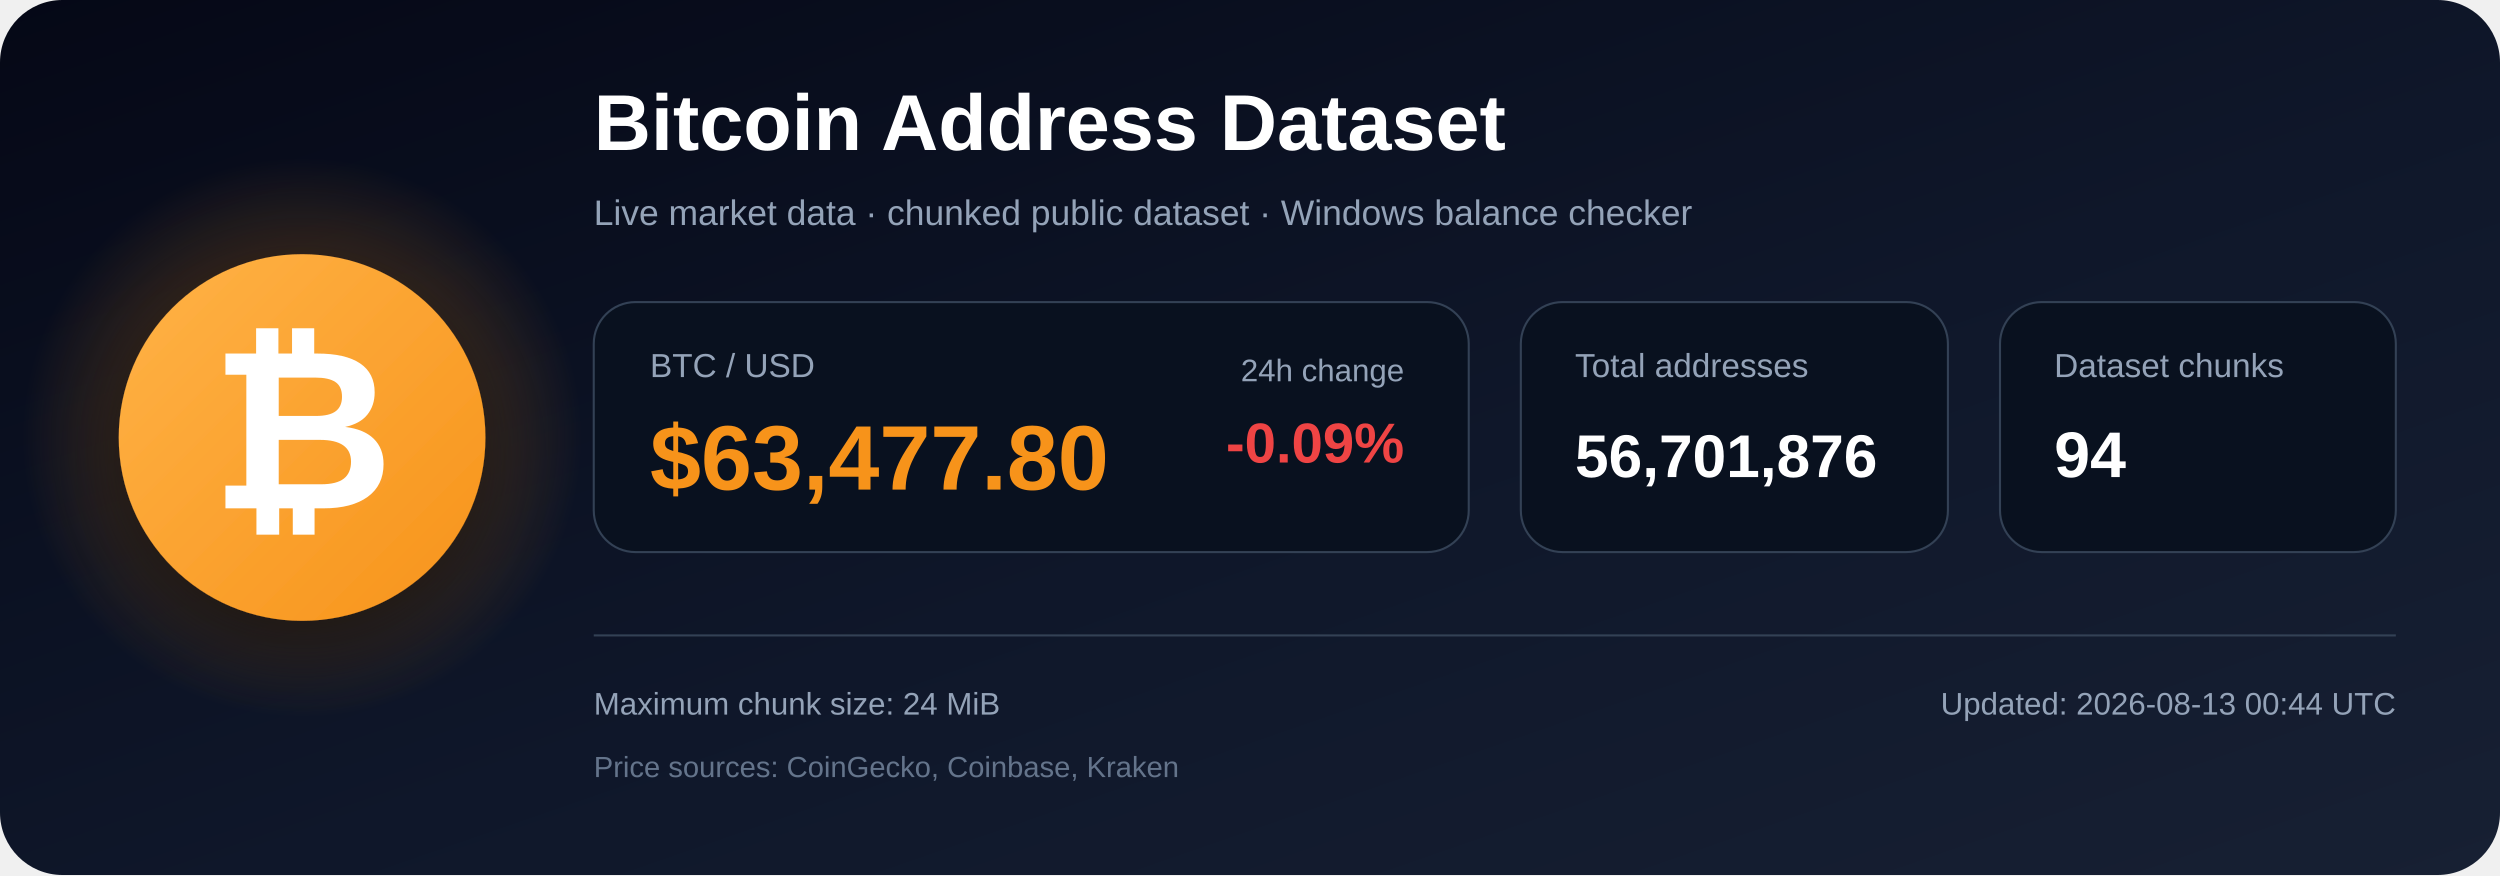
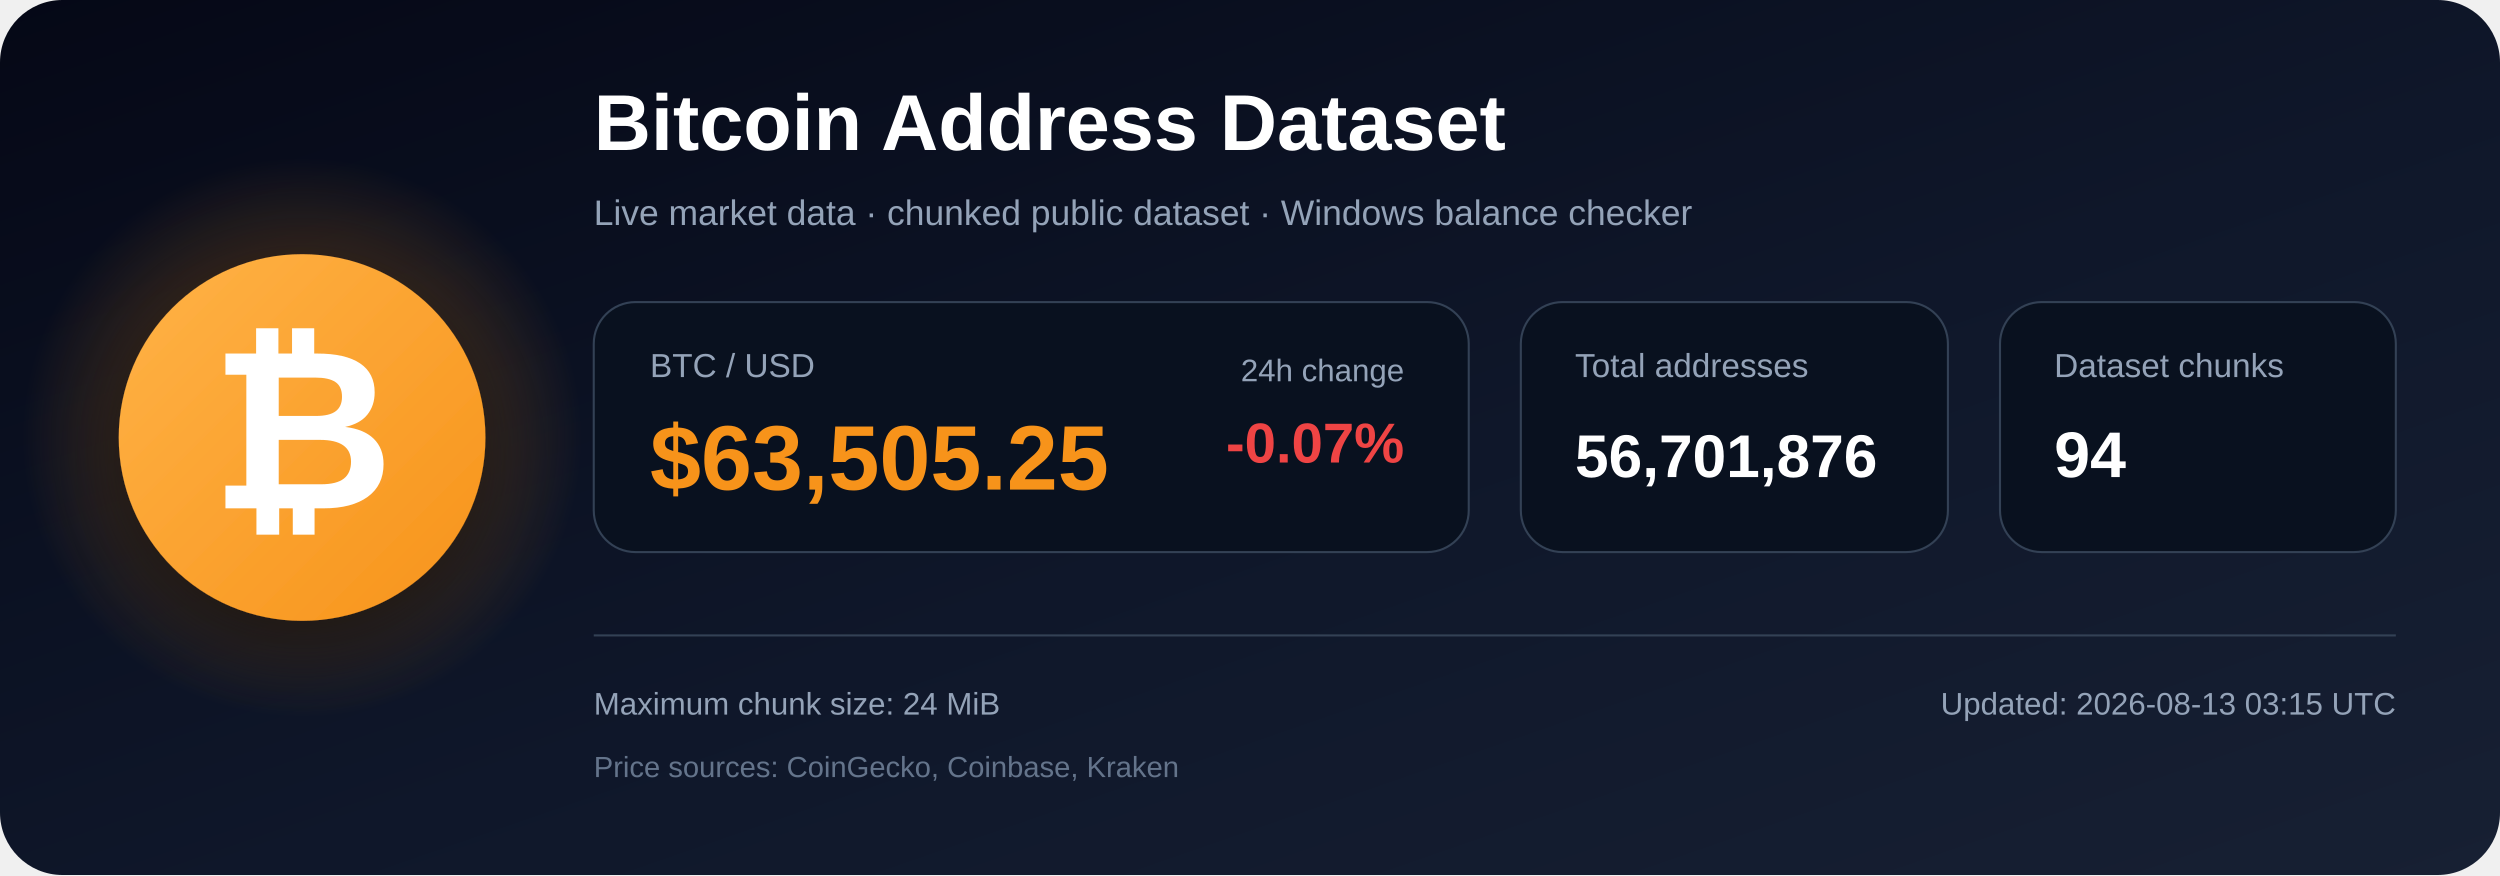
<svg xmlns="http://www.w3.org/2000/svg" width="1200" height="420" viewBox="0 0 1200 420" role="img" aria-labelledby="title description">
  <defs>
    <linearGradient id="bg" x1="0" y1="0" x2="1" y2="1">
      <stop offset="0%" stop-color="#050816" />
      <stop offset="55%" stop-color="#0f172a" />
      <stop offset="100%" stop-color="#172033" />
    </linearGradient>
    <radialGradient id="glow">
      <stop offset="0%" stop-color="#f7931a" stop-opacity=".48" />
      <stop offset="100%" stop-color="#f7931a" stop-opacity="0" />
    </radialGradient>
    <linearGradient id="orange" x1="0" y1="0" x2="1" y2="1">
      <stop offset="0%" stop-color="#ffb347" />
      <stop offset="100%" stop-color="#f7931a" />
    </linearGradient>
    <filter id="shadow" x="-40%" y="-40%" width="180%" height="180%">
      <feDropShadow dx="0" dy="12" stdDeviation="18" flood-color="#000000" flood-opacity=".50" />
    </filter>
  </defs>
  <rect width="1200" height="420" rx="30" fill="url(#bg)" />
  <circle cx="145" cy="210" r="135" fill="url(#glow)" />
  <circle cx="145" cy="210" r="88" fill="url(#orange)" filter="url(#shadow)" />
  <text x="145" y="244" text-anchor="middle" font-family="Arial, Helvetica, sans-serif" font-size="108" font-weight="700" fill="#ffffff">₿</text>
  <text x="285" y="72" font-family="Arial, Helvetica, sans-serif" font-size="38" font-weight="700" fill="#ffffff">
    Bitcoin Address Dataset
  </text>
  <text x="285" y="108" font-family="Arial, Helvetica, sans-serif" font-size="17" fill="#94a3b8">
    Live market data · chunked public dataset · Windows balance checker
  </text>
  <rect x="285" y="145" width="420" height="120" rx="20" fill="#09111f" stroke="#334155" />
  <text x="312" y="181" font-family="Arial, Helvetica, sans-serif" font-size="16" fill="#94a3b8">BTC / USD</text>
-   <text x="312" y="235" font-family="Arial, Helvetica, sans-serif" font-size="44" font-weight="700" fill="#f7931a">$63,477.80</text>
+   <text x="312" y="235" font-family="Arial, Helvetica, sans-serif" font-size="44" font-weight="700" fill="#f7931a">$63,505.25</text>
  <text x="674" y="183" text-anchor="end" font-family="Arial, Helvetica, sans-serif" font-size="15" fill="#94a3b8">24h change</text>
-   <text x="674" y="222" text-anchor="end" font-family="Arial, Helvetica, sans-serif" font-size="27" font-weight="700" fill="#ef4444">-0.09%</text>
+   <text x="674" y="222" text-anchor="end" font-family="Arial, Helvetica, sans-serif" font-size="27" font-weight="700" fill="#ef4444">-0.07%</text>
  <rect x="730" y="145" width="205" height="120" rx="20" fill="#09111f" stroke="#334155" />
  <text x="756" y="181" font-family="Arial, Helvetica, sans-serif" font-size="16" fill="#94a3b8">Total addresses</text>
  <text x="756" y="229" font-family="Arial, Helvetica, sans-serif" font-size="29" font-weight="700" fill="#ffffff">56,701,876</text>
  <rect x="960" y="145" width="190" height="120" rx="20" fill="#09111f" stroke="#334155" />
  <text x="986" y="181" font-family="Arial, Helvetica, sans-serif" font-size="16" fill="#94a3b8">Dataset chunks</text>
  <text x="986" y="229" font-family="Arial, Helvetica, sans-serif" font-size="31" font-weight="700" fill="#ffffff">94</text>
  <line x1="285" y1="305" x2="1150" y2="305" stroke="#334155" stroke-width="1" />
  <text x="285" y="343" font-family="Arial, Helvetica, sans-serif" font-size="15" fill="#94a3b8">
    Maximum chunk size: 24 MiB
  </text>
  <text x="285" y="373" font-family="Arial, Helvetica, sans-serif" font-size="14" fill="#64748b">
    Price sources: CoinGecko, Coinbase, Kraken
  </text>
  <text x="1150" y="343" text-anchor="end" font-family="Arial, Helvetica, sans-serif" font-size="15" fill="#94a3b8">
-     Updated: 2026-08-13 00:44 UTC
+     Updated: 2026-08-13 03:15 UTC
  </text>
</svg>
